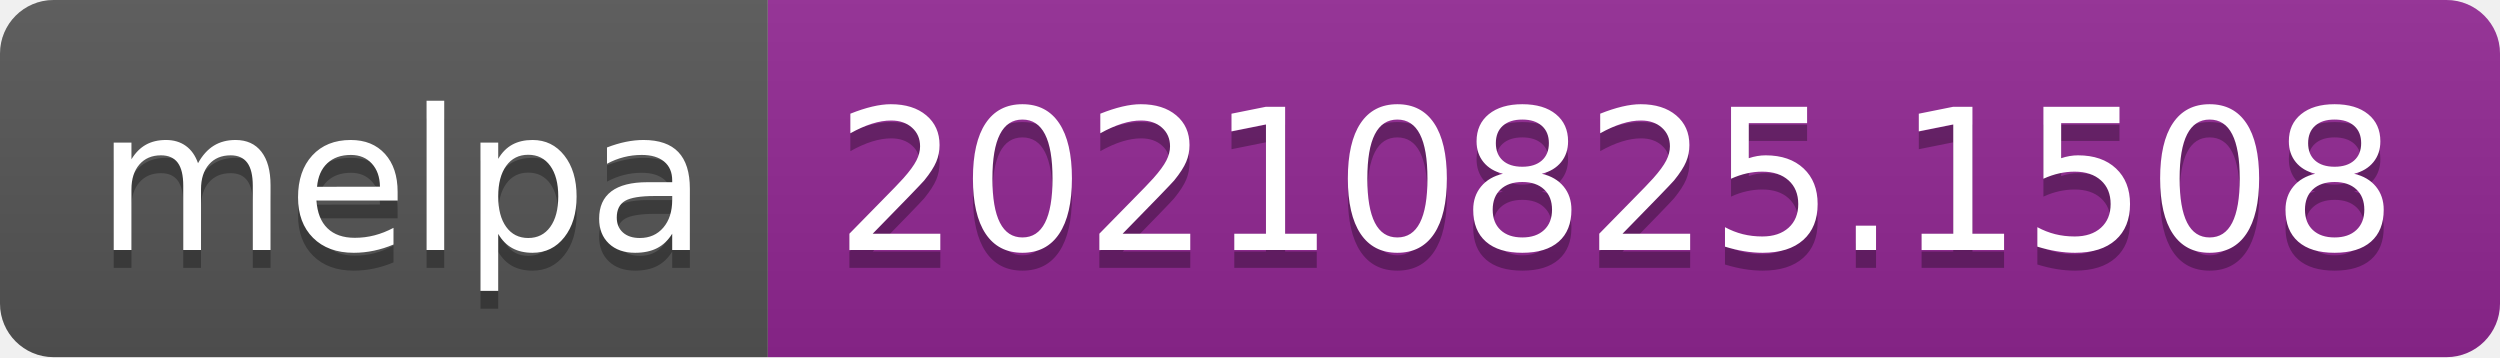
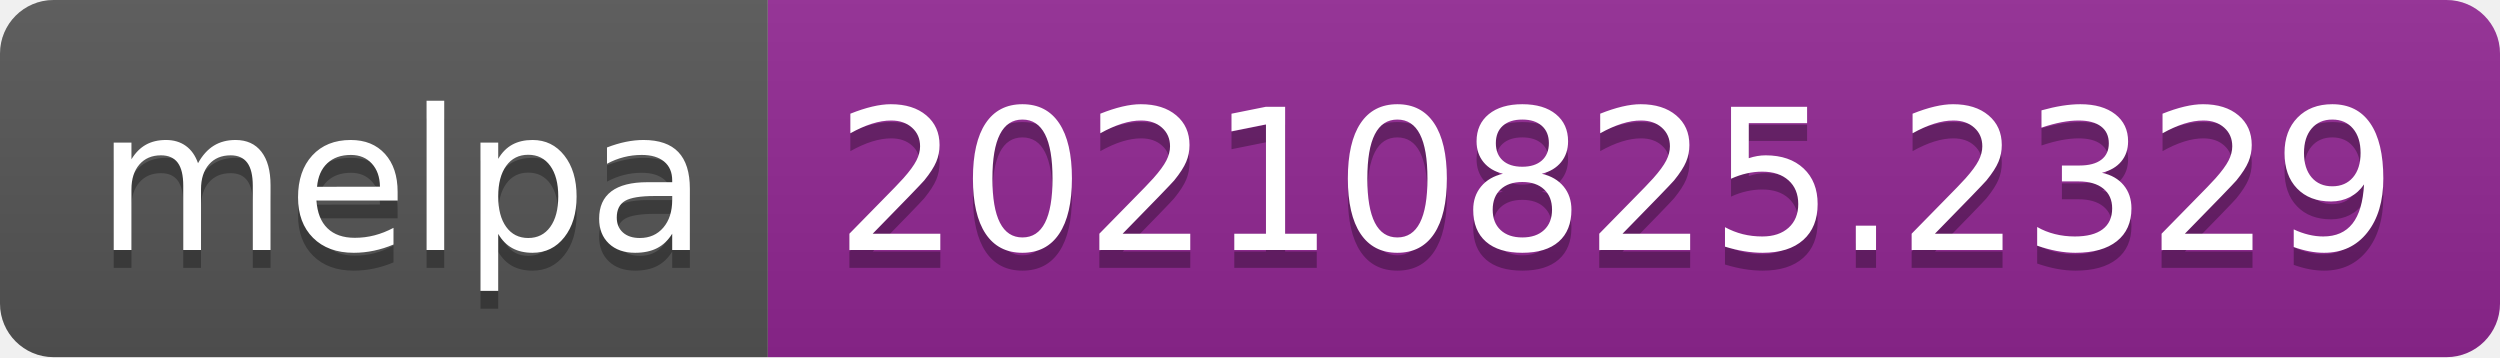
- <svg xmlns="http://www.w3.org/2000/svg" width="140" height="20" role="img" aria-label="melpa: 20210825.1508">
+ <svg xmlns="http://www.w3.org/2000/svg" width="140" height="20" role="img" aria-label="melpa: 20210825.2329">
  <linearGradient id="s" x2="0" y2="100%">
    <stop offset="0" stop-color="#bbb" stop-opacity=".1" />
    <stop offset="1" stop-opacity=".1" />
  </linearGradient>
  <clipPath id="r">
    <rect width="140" height="20" rx="3" fill="#fff" />
  </clipPath>
  <g clip-path="url(#r)">
    <rect width="43" height="20" fill="#555" />
    <rect x="43" width="97" height="20" fill="#922793" />
    <rect width="140" height="20" fill="url(#s)" />
  </g>
  <g fill="#fff" text-anchor="middle" font-family="Verdana,Geneva,DejaVu Sans,sans-serif" text-rendering="geometricPrecision" font-size="110">
    <text aria-hidden="true" x="225" y="150" fill="#010101" fill-opacity=".3" transform="scale(.1)" textLength="330">melpa</text>
    <text x="225" y="140" transform="scale(.1)" fill="#fff" textLength="330">melpa</text>
-     <text aria-hidden="true" x="905" y="150" fill="#010101" fill-opacity=".3" transform="scale(.1)" textLength="870">20210825.1508</text>
-     <text x="905" y="140" transform="scale(.1)" fill="#fff" textLength="870">20210825.1508</text>
+     <text aria-hidden="true" x="905" y="150" fill="#010101" fill-opacity=".3" transform="scale(.1)" textLength="870">20210825.2329</text>
+     <text x="905" y="140" transform="scale(.1)" fill="#fff" textLength="870">20210825.2329</text>
  </g>
</svg>
